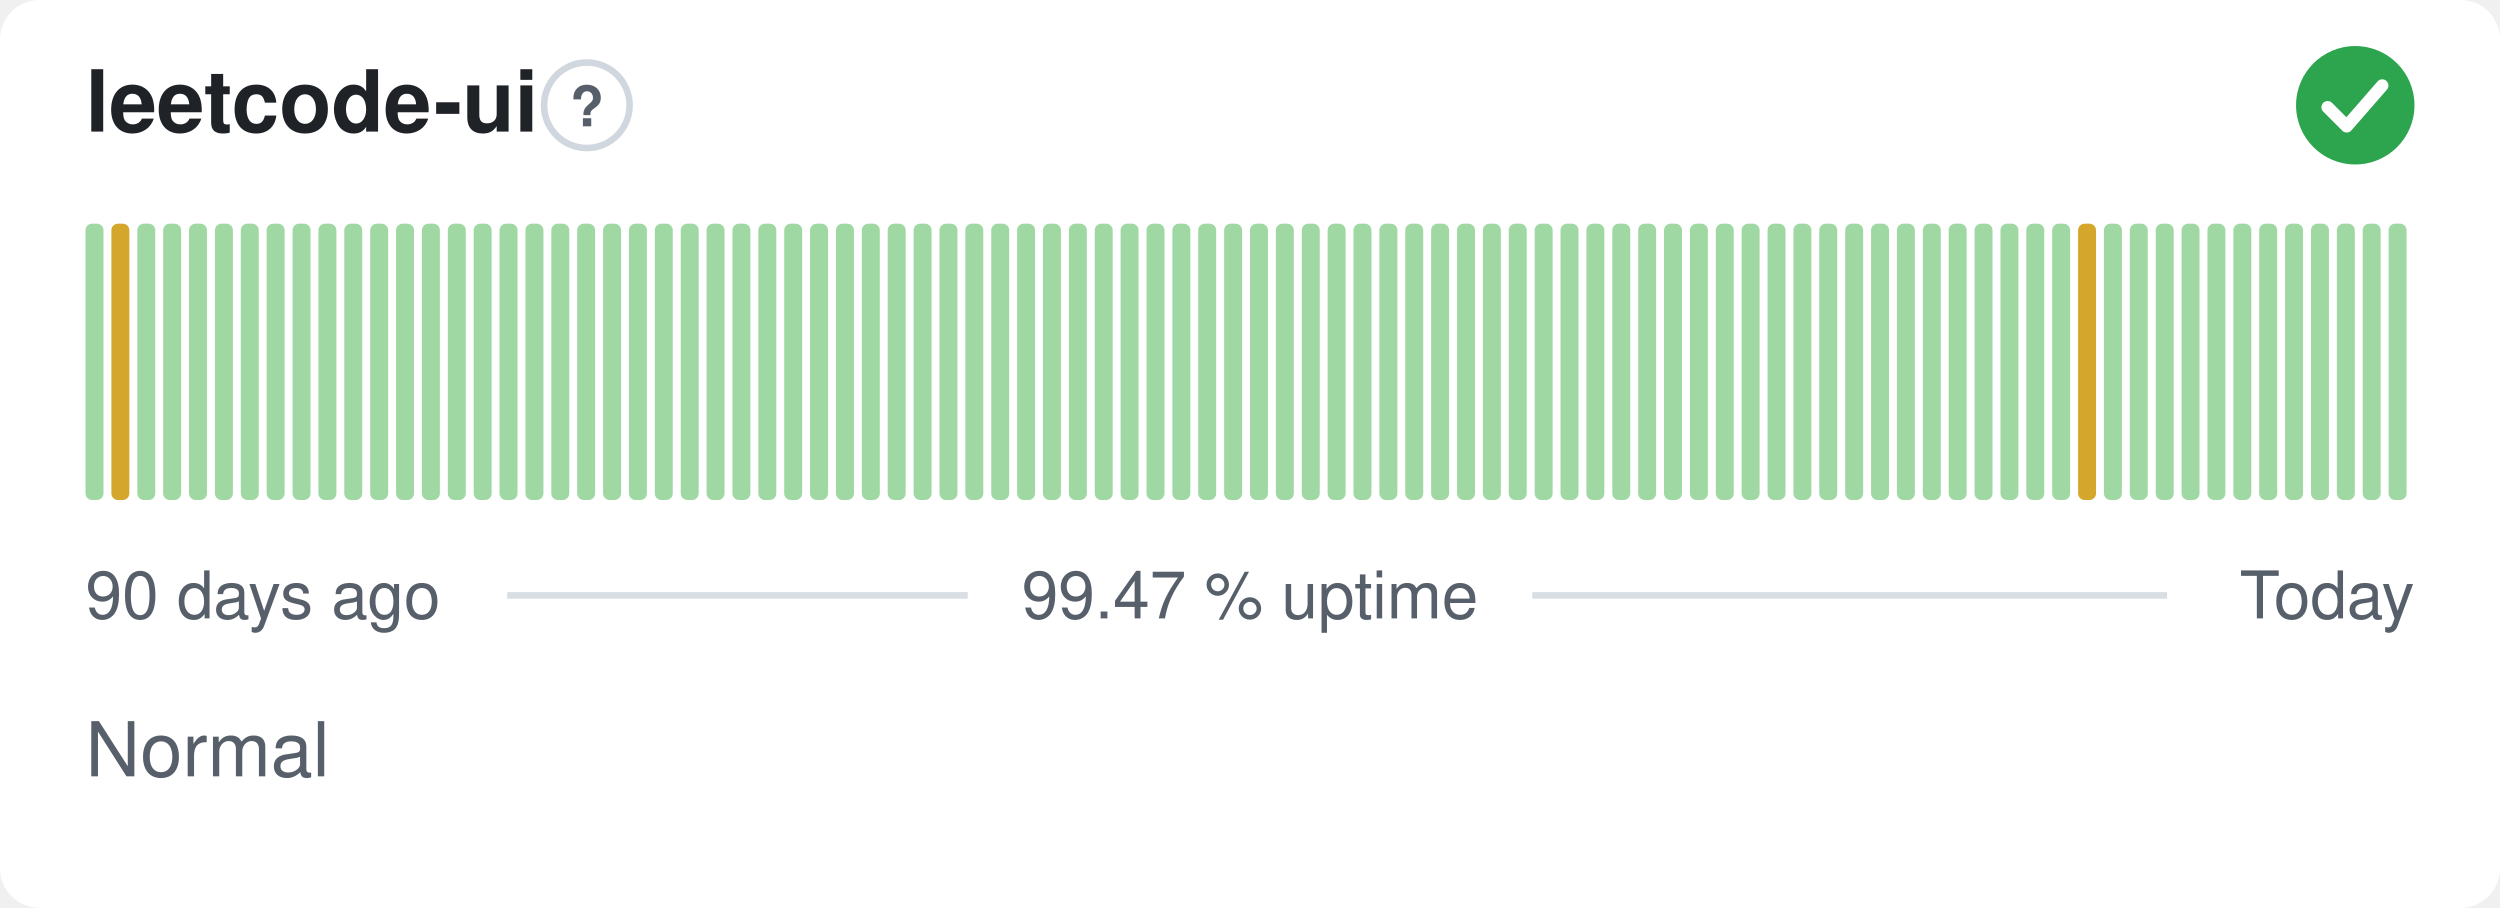
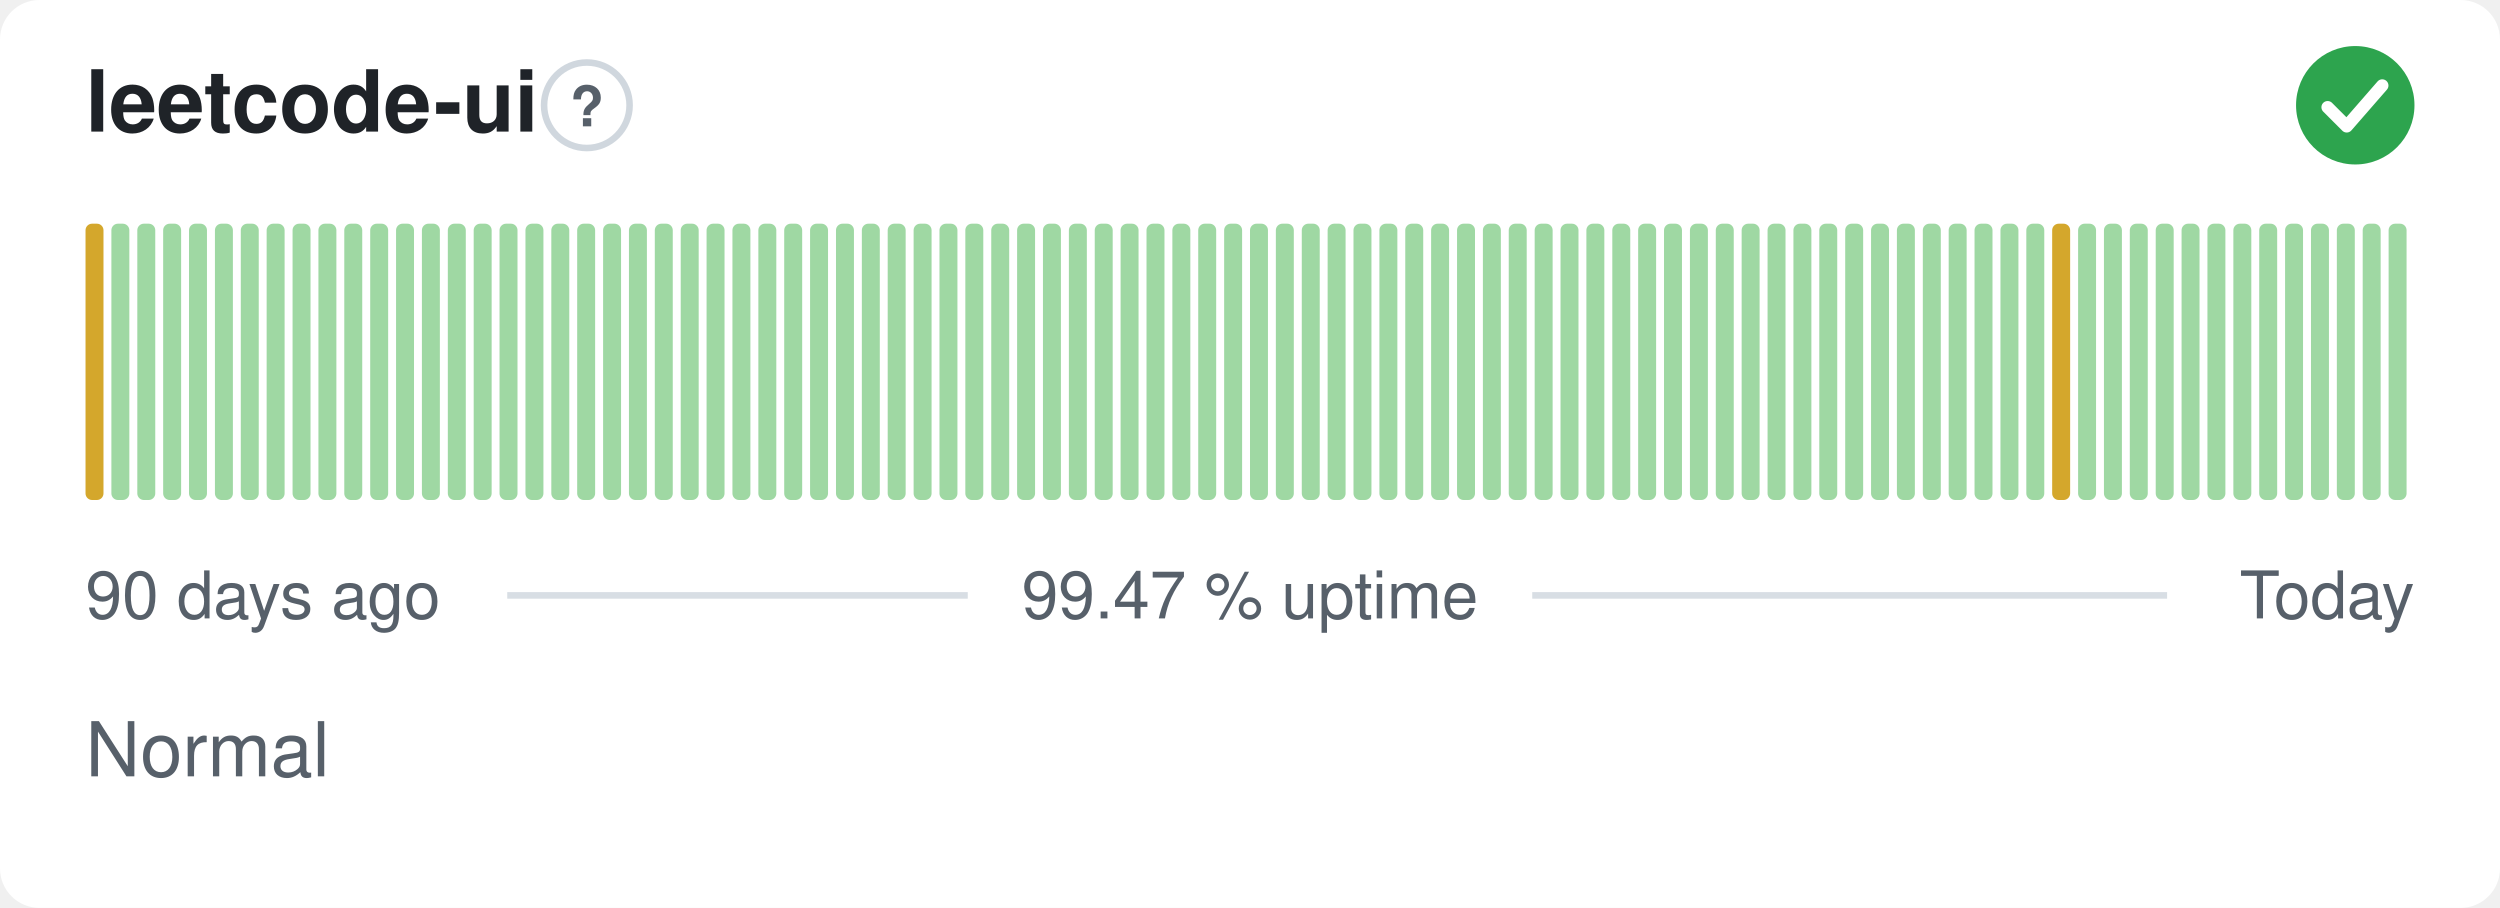
<svg xmlns="http://www.w3.org/2000/svg" width="380" height="138" viewBox="0 0 380 138" role="img" aria-label="leetcode-ui: Normal, 99.47 % uptime over the last 90 days" font-family="-apple-system,BlinkMacSystemFont,'Segoe UI',Helvetica,Arial,sans-serif">
  <style>
    @media (prefers-color-scheme: dark) {
      .bg { fill: #0d1117 }
      .title { fill: #e6edf3 }
      .muted { fill: #8b949e }
      .hint { stroke: #30363d }
      .rule { stroke: #30363d }
      .nodata { fill: #21262d }
    }
  </style>
  <rect class="bg" width="380" height="138" rx="6" fill="#ffffff" />
  <text class="title" x="13" y="20" font-size="13" font-weight="600" fill="#1f2328">leetcode-ui</text>
  <circle class="hint" cx="89.2" cy="16" r="6.5" fill="none" stroke="#d0d7de" stroke-width="1" />
  <text class="muted" x="89.2" y="19.2" text-anchor="middle" font-size="8.5" font-weight="700" fill="#57606a">?</text>
  <circle cx="358" cy="16" r="9" fill="#2da44e" />
  <path d="M353.80 16.30l2.90 2.90 5.40 -6.20" fill="none" stroke="#fff" stroke-width="1.89" stroke-linecap="round" stroke-linejoin="round" />
-   <rect x="13.00" y="34.00" width="2.73" height="42.00" rx="1" fill="#9fd8a3" />
-   <rect x="16.93" y="34.00" width="2.73" height="42.00" rx="1" fill="#d4a72c" />
+   <rect x="13.00" y="34.00" width="2.73" height="42.00" rx="1" fill="#d4a72c" />
+   <rect x="16.93" y="34.00" width="2.73" height="42.00" rx="1" fill="#9fd8a3" />
  <rect x="20.87" y="34.00" width="2.73" height="42.00" rx="1" fill="#9fd8a3" />
  <rect x="24.80" y="34.00" width="2.73" height="42.00" rx="1" fill="#9fd8a3" />
  <rect x="28.73" y="34.00" width="2.73" height="42.00" rx="1" fill="#9fd8a3" />
  <rect x="32.67" y="34.00" width="2.73" height="42.00" rx="1" fill="#9fd8a3" />
  <rect x="36.60" y="34.00" width="2.73" height="42.00" rx="1" fill="#9fd8a3" />
  <rect x="40.53" y="34.00" width="2.73" height="42.00" rx="1" fill="#9fd8a3" />
  <rect x="44.47" y="34.00" width="2.73" height="42.00" rx="1" fill="#9fd8a3" />
  <rect x="48.40" y="34.00" width="2.73" height="42.00" rx="1" fill="#9fd8a3" />
  <rect x="52.33" y="34.00" width="2.73" height="42.00" rx="1" fill="#9fd8a3" />
  <rect x="56.27" y="34.00" width="2.73" height="42.00" rx="1" fill="#9fd8a3" />
  <rect x="60.20" y="34.00" width="2.73" height="42.00" rx="1" fill="#9fd8a3" />
  <rect x="64.13" y="34.00" width="2.73" height="42.00" rx="1" fill="#9fd8a3" />
  <rect x="68.07" y="34.00" width="2.73" height="42.00" rx="1" fill="#9fd8a3" />
  <rect x="72.00" y="34.00" width="2.73" height="42.00" rx="1" fill="#9fd8a3" />
  <rect x="75.93" y="34.00" width="2.73" height="42.00" rx="1" fill="#9fd8a3" />
  <rect x="79.87" y="34.00" width="2.73" height="42.00" rx="1" fill="#9fd8a3" />
  <rect x="83.80" y="34.00" width="2.73" height="42.00" rx="1" fill="#9fd8a3" />
  <rect x="87.73" y="34.00" width="2.73" height="42.00" rx="1" fill="#9fd8a3" />
  <rect x="91.67" y="34.00" width="2.73" height="42.00" rx="1" fill="#9fd8a3" />
  <rect x="95.60" y="34.00" width="2.73" height="42.00" rx="1" fill="#9fd8a3" />
  <rect x="99.53" y="34.00" width="2.73" height="42.00" rx="1" fill="#9fd8a3" />
  <rect x="103.47" y="34.00" width="2.73" height="42.00" rx="1" fill="#9fd8a3" />
  <rect x="107.40" y="34.00" width="2.73" height="42.00" rx="1" fill="#9fd8a3" />
  <rect x="111.33" y="34.00" width="2.73" height="42.00" rx="1" fill="#9fd8a3" />
  <rect x="115.27" y="34.00" width="2.73" height="42.00" rx="1" fill="#9fd8a3" />
  <rect x="119.20" y="34.00" width="2.73" height="42.00" rx="1" fill="#9fd8a3" />
  <rect x="123.13" y="34.00" width="2.73" height="42.00" rx="1" fill="#9fd8a3" />
  <rect x="127.07" y="34.00" width="2.73" height="42.00" rx="1" fill="#9fd8a3" />
  <rect x="131.00" y="34.00" width="2.73" height="42.00" rx="1" fill="#9fd8a3" />
  <rect x="134.93" y="34.00" width="2.73" height="42.00" rx="1" fill="#9fd8a3" />
  <rect x="138.87" y="34.00" width="2.73" height="42.00" rx="1" fill="#9fd8a3" />
  <rect x="142.80" y="34.00" width="2.73" height="42.00" rx="1" fill="#9fd8a3" />
  <rect x="146.73" y="34.00" width="2.73" height="42.00" rx="1" fill="#9fd8a3" />
  <rect x="150.67" y="34.00" width="2.73" height="42.00" rx="1" fill="#9fd8a3" />
  <rect x="154.60" y="34.00" width="2.73" height="42.00" rx="1" fill="#9fd8a3" />
  <rect x="158.53" y="34.00" width="2.73" height="42.00" rx="1" fill="#9fd8a3" />
  <rect x="162.47" y="34.00" width="2.73" height="42.00" rx="1" fill="#9fd8a3" />
  <rect x="166.40" y="34.00" width="2.73" height="42.00" rx="1" fill="#9fd8a3" />
  <rect x="170.33" y="34.00" width="2.73" height="42.00" rx="1" fill="#9fd8a3" />
  <rect x="174.27" y="34.00" width="2.73" height="42.00" rx="1" fill="#9fd8a3" />
  <rect x="178.20" y="34.00" width="2.73" height="42.00" rx="1" fill="#9fd8a3" />
  <rect x="182.13" y="34.00" width="2.73" height="42.00" rx="1" fill="#9fd8a3" />
  <rect x="186.07" y="34.00" width="2.73" height="42.00" rx="1" fill="#9fd8a3" />
  <rect x="190.00" y="34.00" width="2.73" height="42.00" rx="1" fill="#9fd8a3" />
  <rect x="193.93" y="34.00" width="2.73" height="42.00" rx="1" fill="#9fd8a3" />
  <rect x="197.87" y="34.00" width="2.73" height="42.00" rx="1" fill="#9fd8a3" />
  <rect x="201.80" y="34.00" width="2.73" height="42.00" rx="1" fill="#9fd8a3" />
  <rect x="205.73" y="34.00" width="2.73" height="42.00" rx="1" fill="#9fd8a3" />
  <rect x="209.67" y="34.00" width="2.73" height="42.00" rx="1" fill="#9fd8a3" />
  <rect x="213.60" y="34.00" width="2.73" height="42.00" rx="1" fill="#9fd8a3" />
  <rect x="217.53" y="34.00" width="2.73" height="42.00" rx="1" fill="#9fd8a3" />
  <rect x="221.47" y="34.00" width="2.73" height="42.00" rx="1" fill="#9fd8a3" />
  <rect x="225.40" y="34.00" width="2.73" height="42.00" rx="1" fill="#9fd8a3" />
  <rect x="229.33" y="34.00" width="2.73" height="42.00" rx="1" fill="#9fd8a3" />
  <rect x="233.27" y="34.00" width="2.73" height="42.00" rx="1" fill="#9fd8a3" />
  <rect x="237.20" y="34.00" width="2.73" height="42.00" rx="1" fill="#9fd8a3" />
  <rect x="241.13" y="34.00" width="2.73" height="42.00" rx="1" fill="#9fd8a3" />
  <rect x="245.07" y="34.00" width="2.73" height="42.00" rx="1" fill="#9fd8a3" />
  <rect x="249.00" y="34.00" width="2.73" height="42.00" rx="1" fill="#9fd8a3" />
  <rect x="252.93" y="34.00" width="2.73" height="42.00" rx="1" fill="#9fd8a3" />
  <rect x="256.87" y="34.00" width="2.73" height="42.00" rx="1" fill="#9fd8a3" />
  <rect x="260.80" y="34.00" width="2.73" height="42.00" rx="1" fill="#9fd8a3" />
  <rect x="264.73" y="34.00" width="2.73" height="42.00" rx="1" fill="#9fd8a3" />
  <rect x="268.67" y="34.00" width="2.73" height="42.00" rx="1" fill="#9fd8a3" />
  <rect x="272.60" y="34.00" width="2.73" height="42.00" rx="1" fill="#9fd8a3" />
  <rect x="276.53" y="34.00" width="2.73" height="42.00" rx="1" fill="#9fd8a3" />
  <rect x="280.47" y="34.00" width="2.73" height="42.00" rx="1" fill="#9fd8a3" />
  <rect x="284.40" y="34.00" width="2.73" height="42.00" rx="1" fill="#9fd8a3" />
  <rect x="288.33" y="34.00" width="2.73" height="42.00" rx="1" fill="#9fd8a3" />
  <rect x="292.27" y="34.00" width="2.73" height="42.00" rx="1" fill="#9fd8a3" />
  <rect x="296.20" y="34.00" width="2.73" height="42.00" rx="1" fill="#9fd8a3" />
  <rect x="300.13" y="34.00" width="2.73" height="42.00" rx="1" fill="#9fd8a3" />
  <rect x="304.07" y="34.00" width="2.73" height="42.00" rx="1" fill="#9fd8a3" />
  <rect x="308.00" y="34.00" width="2.73" height="42.00" rx="1" fill="#9fd8a3" />
-   <rect x="311.93" y="34.00" width="2.73" height="42.00" rx="1" fill="#9fd8a3" />
-   <rect x="315.87" y="34.00" width="2.73" height="42.00" rx="1" fill="#d4a72c" />
+   <rect x="311.93" y="34.00" width="2.73" height="42.00" rx="1" fill="#d4a72c" />
+   <rect x="315.87" y="34.00" width="2.73" height="42.00" rx="1" fill="#9fd8a3" />
  <rect x="319.80" y="34.00" width="2.73" height="42.00" rx="1" fill="#9fd8a3" />
  <rect x="323.73" y="34.00" width="2.73" height="42.00" rx="1" fill="#9fd8a3" />
  <rect x="327.67" y="34.00" width="2.73" height="42.00" rx="1" fill="#9fd8a3" />
  <rect x="331.60" y="34.00" width="2.73" height="42.00" rx="1" fill="#9fd8a3" />
  <rect x="335.53" y="34.00" width="2.73" height="42.00" rx="1" fill="#9fd8a3" />
  <rect x="339.47" y="34.00" width="2.73" height="42.00" rx="1" fill="#9fd8a3" />
  <rect x="343.40" y="34.00" width="2.73" height="42.00" rx="1" fill="#9fd8a3" />
  <rect x="347.33" y="34.00" width="2.73" height="42.00" rx="1" fill="#9fd8a3" />
  <rect x="351.27" y="34.00" width="2.73" height="42.00" rx="1" fill="#9fd8a3" />
  <rect x="355.20" y="34.00" width="2.73" height="42.00" rx="1" fill="#9fd8a3" />
  <rect x="359.13" y="34.00" width="2.73" height="42.00" rx="1" fill="#9fd8a3" />
  <rect x="363.07" y="34.00" width="2.73" height="42.00" rx="1" fill="#9fd8a3" />
  <text class="muted" x="13" y="94" font-size="10" fill="#57606a">90 days ago</text>
  <text class="muted" x="190" y="94" text-anchor="middle" font-size="10" fill="#57606a">99.47 % uptime</text>
  <text class="muted" x="367" y="94" text-anchor="end" font-size="10" fill="#57606a">Today</text>
  <line class="rule" x1="77.1" y1="90.5" x2="147.1" y2="90.5" stroke="#d8dee4" stroke-width="1" />
  <line class="rule" x1="232.9" y1="90.5" x2="329.4" y2="90.5" stroke="#d8dee4" stroke-width="1" />
  <text class="muted" x="13" y="118" font-size="11.5" fill="#57606a">Normal</text>
</svg>
